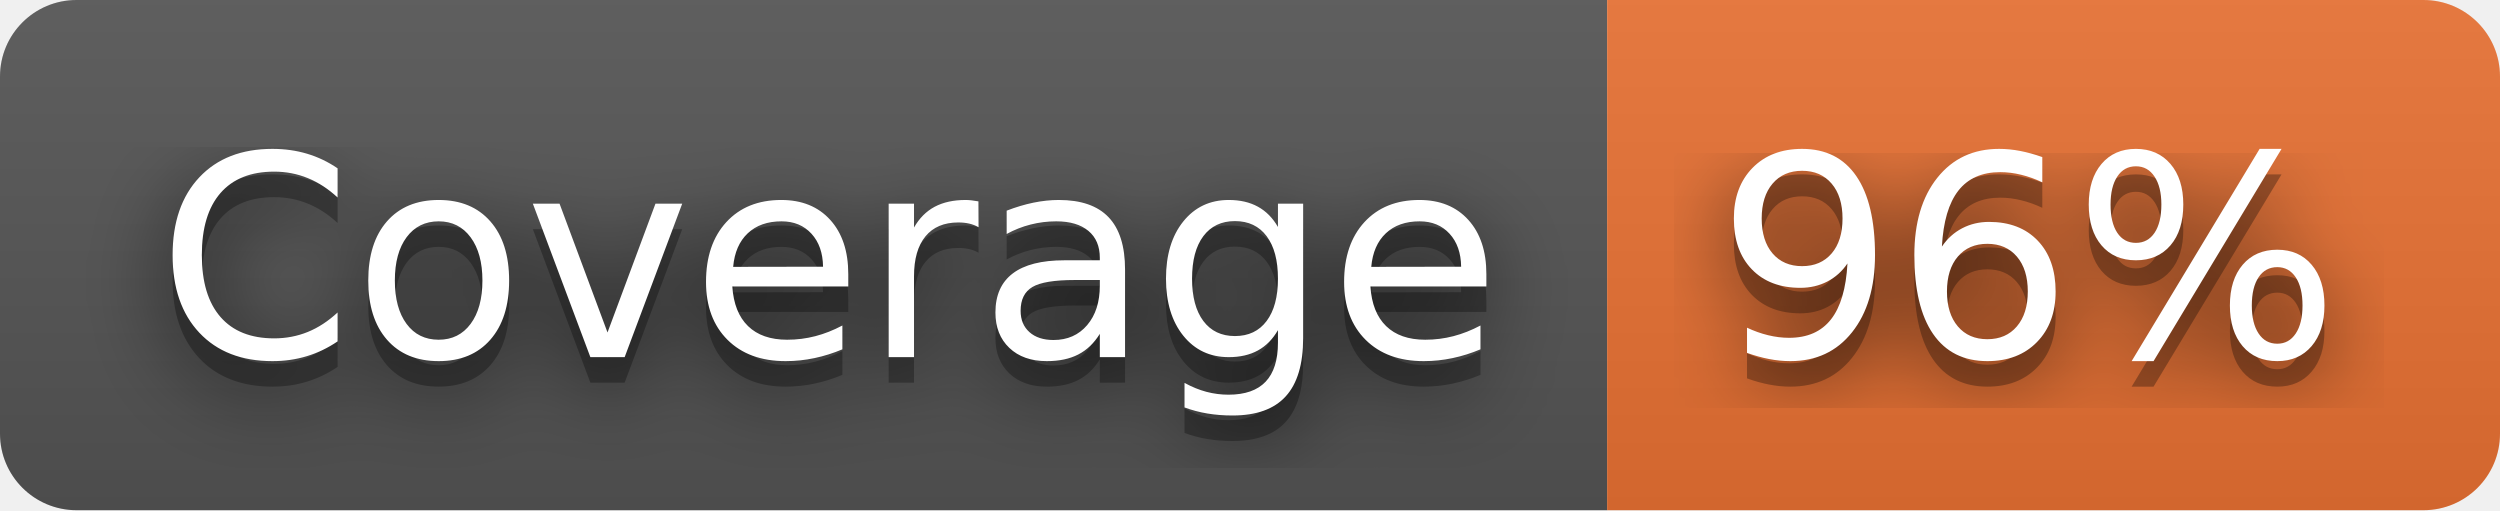
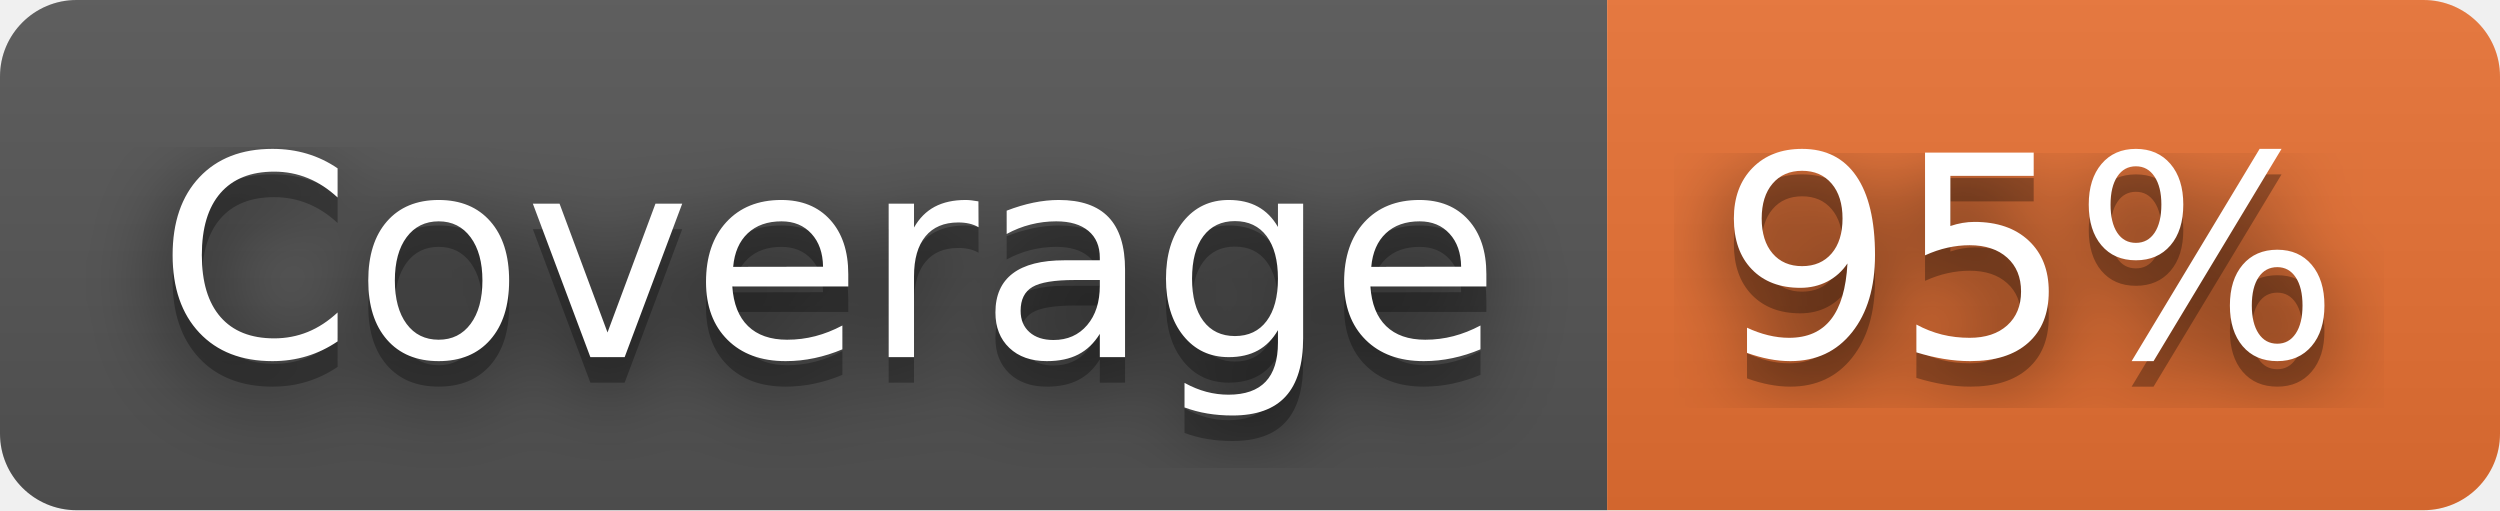
- <svg xmlns="http://www.w3.org/2000/svg" width="98" height="20" role="img" aria-label="Coverage: 96%">
+ <svg xmlns="http://www.w3.org/2000/svg" width="98" height="20" role="img" aria-label="Coverage: 95%">
  <filter id="blur">
    <feGaussianBlur stdDeviation="16" />
  </filter>
  <linearGradient id="s" x2="0" y2="100%">
    <stop offset="0" stop-color="#bbb" stop-opacity=".1" />
    <stop offset="1" stop-opacity=".1" />
  </linearGradient>
  <clipPath id="r">
    <rect width="98" height="20" rx="3" />
  </clipPath>
  <g clip-path="url(#r)">
    <rect width="63" height="20" fill="#555" />
    <rect x="63" width="35" height="20" fill="#ea7233" />
    <rect width="98" height="20" fill="url(#s)" />
  </g>
  <g fill="#fff" text-anchor="middle" font-family="Verdana,Geneva,DejaVu Sans,sans-serif" text-rendering="geometricPrecision" font-size="110">
    <g transform="scale(.1)">
      <g aria-hidden="true" fill="#010101">
        <text x="325" y="150" fill-opacity=".8" filter="url(#blur)" textLength="530">Coverage</text>
        <text x="325" y="150" fill-opacity=".3" textLength="530">Coverage</text>
      </g>
      <text x="325" y="140" textLength="530">Coverage</text>
    </g>
    <g transform="scale(.1)">
      <g aria-hidden="true" fill="#010101">
-         <text x="795" y="150" fill-opacity=".8" filter="url(#blur)" textLength="250">96%</text>
-         <text x="795" y="150" fill-opacity=".3" textLength="250">96%</text>
+         <text x="795" y="150" fill-opacity=".8" filter="url(#blur)" textLength="250">95%</text>
+         <text x="795" y="150" fill-opacity=".3" textLength="250">95%</text>
      </g>
-       <text x="795" y="140" textLength="250">96%</text>
+       <text x="795" y="140" textLength="250">95%</text>
    </g>
  </g>
</svg>
